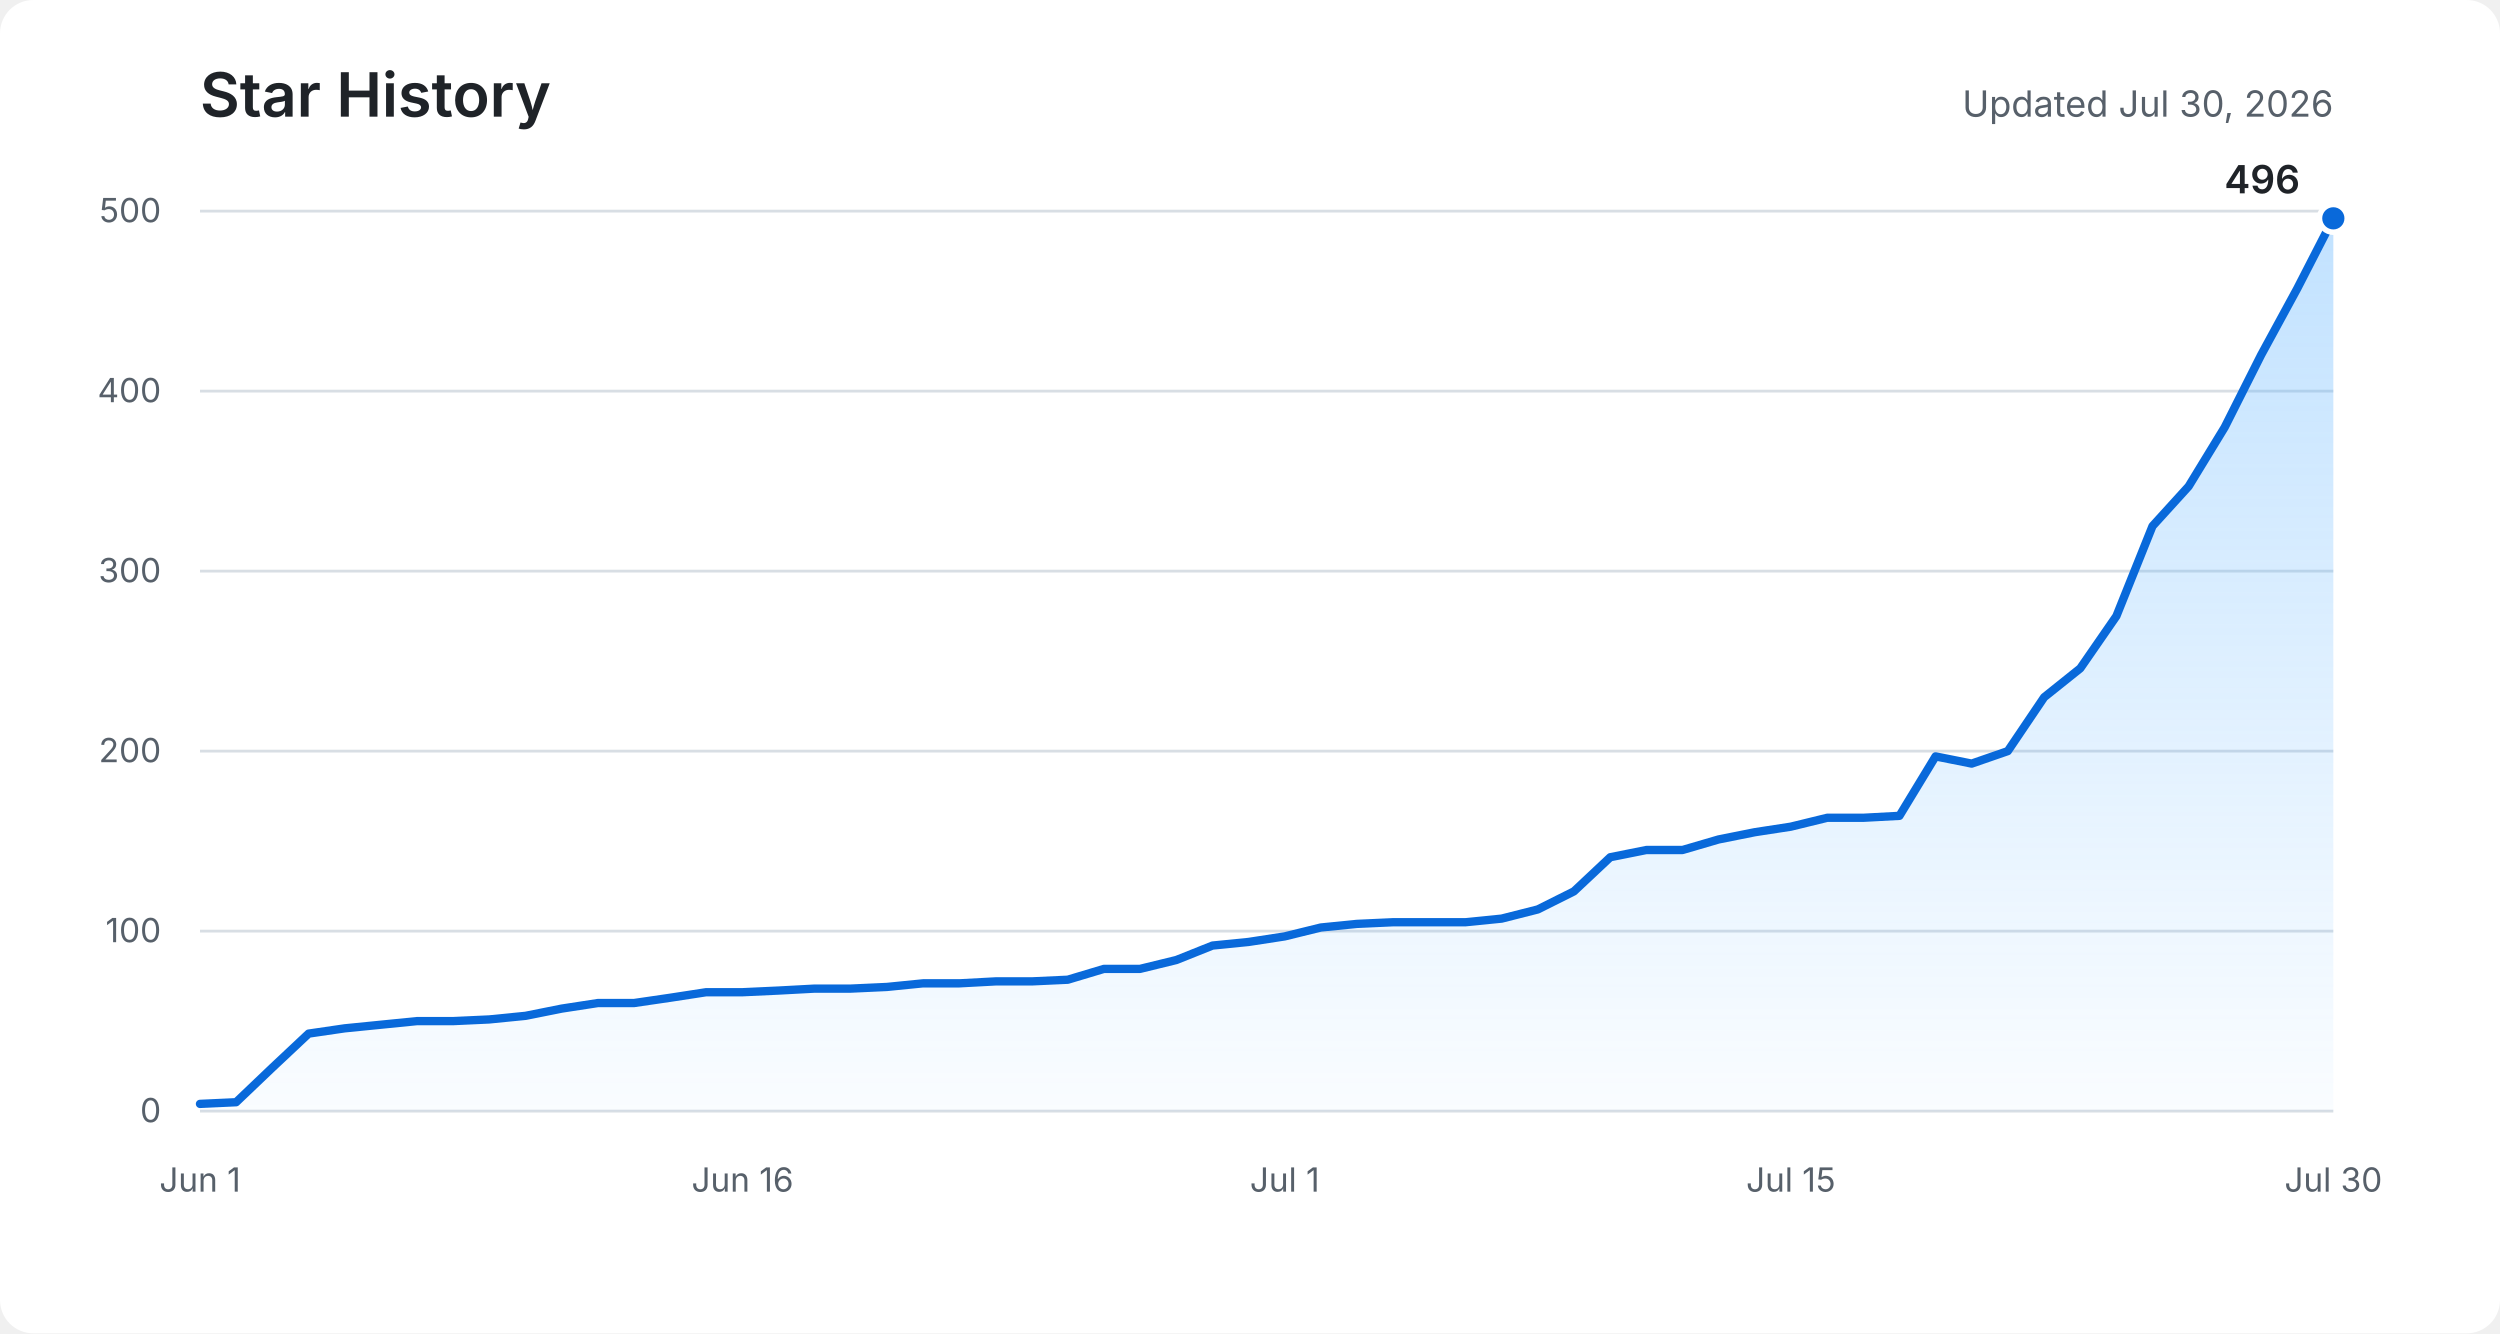
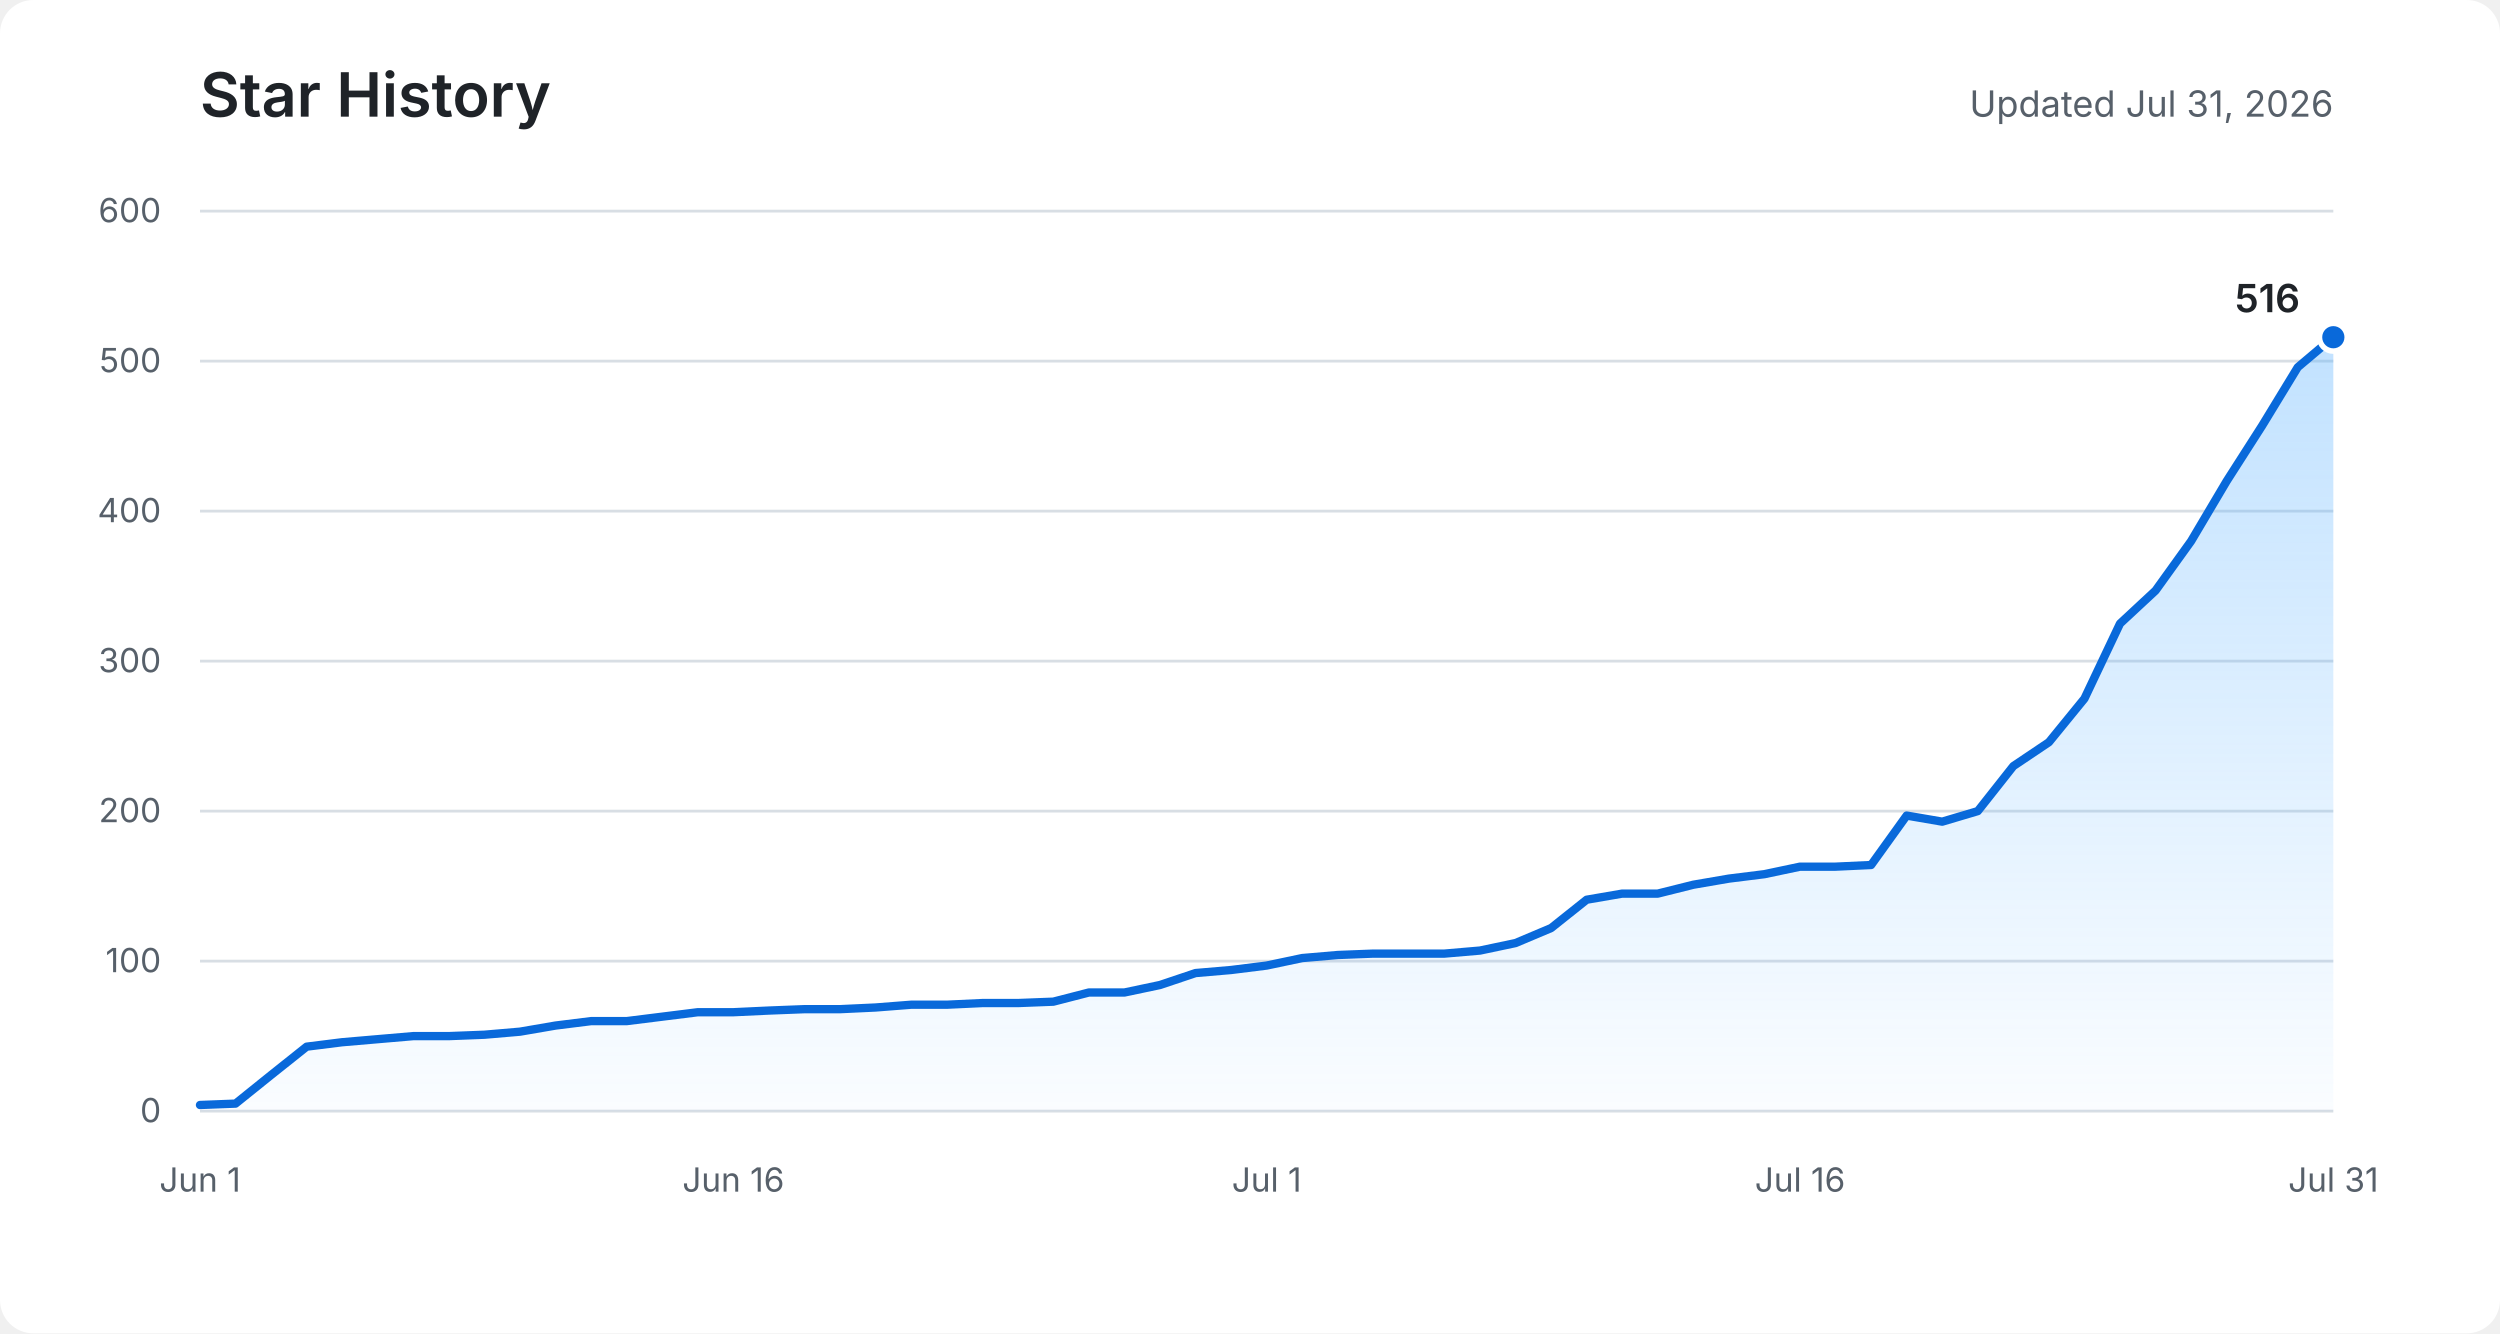
<svg xmlns="http://www.w3.org/2000/svg" role="img" aria-labelledby="title description" viewBox="0 0 900 480">
  <defs>
    <linearGradient id="area" x1="0" y1="0" x2="0" y2="1">
      <stop offset="0%" stop-color="#54aeff" stop-opacity="0.36" />
      <stop offset="100%" stop-color="#54aeff" stop-opacity="0.03" />
    </linearGradient>
  </defs>
  <rect fill="#ffffff" width="900" height="480" rx="12" />
  <text fill="#1f2328" x="72" y="42" font-family="-apple-system, BlinkMacSystemFont, Segoe UI, sans-serif" font-size="22" font-weight="600">Star History</text>
-   <text fill="#57606a" x="840" y="42" text-anchor="end" font-family="-apple-system, BlinkMacSystemFont, Segoe UI, sans-serif" font-size="13">Updated Jul 30, 2026</text>
+   <text fill="#57606a" x="840" y="42" text-anchor="end" font-family="-apple-system, BlinkMacSystemFont, Segoe UI, sans-serif" font-size="13">Updated Jul 31, 2026</text>
  <g fill="none" stroke="#d8dee4" stroke-width="1">
    <path d="M72 400H840" />
-     <path d="M72 335.2H840" />
-     <path d="M72 270.4H840" />
-     <path d="M72 205.6H840" />
-     <path d="M72 140.8H840" />
+     <path d="M72 346H840" />
+     <path d="M72 292H840" />
+     <path d="M72 238H840" />
+     <path d="M72 184H840" />
+     <path d="M72 130H840" />
    <path d="M72 76H840" />
  </g>
  <g fill="#57606a" font-family="-apple-system, BlinkMacSystemFont, Segoe UI, sans-serif" font-size="12">
    <text x="58" y="404" text-anchor="end">0</text>
-     <text x="58" y="339.2" text-anchor="end">100</text>
-     <text x="58" y="274.4" text-anchor="end">200</text>
-     <text x="58" y="209.6" text-anchor="end">300</text>
-     <text x="58" y="144.8" text-anchor="end">400</text>
-     <text x="58" y="80" text-anchor="end">500</text>
+     <text x="58" y="350" text-anchor="end">100</text>
+     <text x="58" y="296" text-anchor="end">200</text>
+     <text x="58" y="242" text-anchor="end">300</text>
+     <text x="58" y="188" text-anchor="end">400</text>
+     <text x="58" y="134" text-anchor="end">500</text>
+     <text x="58" y="80" text-anchor="end">600</text>
    <text x="72" y="429" text-anchor="middle">Jun 1</text>
-     <text x="267.3" y="429" text-anchor="middle">Jun 16</text>
-     <text x="462.5" y="429" text-anchor="middle">Jul 1</text>
-     <text x="644.7" y="429" text-anchor="middle">Jul 15</text>
-     <text x="840" y="429" text-anchor="middle">Jul 30</text>
+     <text x="264" y="429" text-anchor="middle">Jun 16</text>
+     <text x="456" y="429" text-anchor="middle">Jul 1</text>
+     <text x="648" y="429" text-anchor="middle">Jul 16</text>
+     <text x="840" y="429" text-anchor="middle">Jul 31</text>
  </g>
-   <path fill="url(#area)" d="M72,397.4 L85,396.8 L98,384.4 L111.1,372.1 L124.1,370.2 L137.1,368.9 L150.1,367.6 L163.1,367.6 L176.1,367 L189.2,365.7 L202.2,363.1 L215.2,361.1 L228.2,361.1 L241.2,359.2 L254.2,357.2 L267.3,357.2 L280.3,356.6 L293.3,355.9 L306.3,355.9 L319.3,355.3 L332.3,354 L345.4,354 L358.4,353.3 L371.4,353.3 L384.4,352.7 L397.4,348.8 L410.4,348.8 L423.5,345.6 L436.5,340.4 L449.5,339.1 L462.5,337.1 L475.5,333.9 L488.5,332.6 L501.6,332 L514.6,332 L527.6,332 L540.6,330.7 L553.6,327.4 L566.6,320.9 L579.7,308.6 L592.7,306 L605.7,306 L618.7,302.2 L631.7,299.6 L644.7,297.6 L657.8,294.4 L670.8,294.4 L683.8,293.7 L696.8,272.3 L709.8,274.9 L722.8,270.4 L735.9,251 L748.9,240.6 L761.9,221.8 L774.9,189.4 L787.9,175.1 L800.9,153.8 L814,127.8 L827,103.9 L840,78.6 L840,400 L72,400 Z" />
-   <polyline fill="none" stroke="#0969da" stroke-width="3" stroke-linecap="round" stroke-linejoin="round" points="72,397.4 85,396.8 98,384.4 111.1,372.1 124.1,370.2 137.1,368.9 150.1,367.6 163.1,367.6 176.1,367 189.2,365.7 202.2,363.1 215.2,361.1 228.2,361.1 241.2,359.2 254.2,357.2 267.3,357.2 280.3,356.6 293.3,355.9 306.3,355.9 319.3,355.3 332.3,354 345.4,354 358.4,353.3 371.4,353.3 384.4,352.7 397.4,348.8 410.4,348.8 423.5,345.6 436.5,340.4 449.5,339.1 462.5,337.1 475.5,333.9 488.5,332.6 501.6,332 514.6,332 527.6,332 540.6,330.7 553.6,327.4 566.6,320.9 579.7,308.6 592.7,306 605.7,306 618.7,302.2 631.7,299.6 644.7,297.6 657.8,294.4 670.8,294.4 683.8,293.7 696.8,272.3 709.8,274.9 722.8,270.4 735.9,251 748.9,240.6 761.9,221.8 774.9,189.4 787.9,175.1 800.9,153.8 814,127.8 827,103.9 840,78.6" />
-   <circle fill="#0969da" stroke="#ffffff" cx="840" cy="78.6" r="5" stroke-width="2" />
-   <text fill="#1f2328" x="828" y="69.6" text-anchor="end" font-family="-apple-system, BlinkMacSystemFont, Segoe UI, sans-serif" font-size="14" font-weight="600">496</text>
+   <path fill="url(#area)" d="M72,397.8 L84.8,397.3 L97.6,387 L110.4,376.8 L123.2,375.2 L136,374.1 L148.8,373 L161.6,373 L174.4,372.5 L187.2,371.4 L200,369.2 L212.8,367.6 L225.6,367.6 L238.4,366 L251.2,364.4 L264,364.4 L276.8,363.8 L289.6,363.3 L302.4,363.3 L315.2,362.7 L328,361.7 L340.8,361.7 L353.6,361.1 L366.4,361.1 L379.2,360.6 L392,357.3 L404.8,357.3 L417.6,354.6 L430.4,350.3 L443.2,349.2 L456,347.6 L468.8,344.9 L481.6,343.8 L494.4,343.3 L507.2,343.3 L520,343.3 L532.8,342.2 L545.6,339.5 L558.4,334.1 L571.2,323.9 L584,321.7 L596.8,321.7 L609.6,318.5 L622.4,316.3 L635.2,314.7 L648,312 L660.8,312 L673.6,311.4 L686.4,293.6 L699.2,295.8 L712,292 L724.8,275.8 L737.6,267.2 L750.4,251.5 L763.2,224.5 L776,212.6 L788.8,194.8 L801.6,173.2 L814.4,153.2 L827.2,132.2 L840,121.4 L840,400 L72,400 Z" />
+   <polyline fill="none" stroke="#0969da" stroke-width="3" stroke-linecap="round" stroke-linejoin="round" points="72,397.8 84.8,397.3 97.6,387 110.4,376.8 123.2,375.2 136,374.1 148.8,373 161.6,373 174.4,372.5 187.2,371.4 200,369.2 212.8,367.6 225.6,367.6 238.4,366 251.2,364.4 264,364.4 276.8,363.8 289.6,363.3 302.4,363.3 315.2,362.7 328,361.7 340.8,361.7 353.6,361.1 366.4,361.1 379.2,360.6 392,357.3 404.8,357.3 417.6,354.6 430.4,350.3 443.2,349.2 456,347.6 468.8,344.9 481.6,343.8 494.4,343.3 507.2,343.3 520,343.3 532.8,342.2 545.6,339.5 558.4,334.1 571.2,323.9 584,321.7 596.8,321.7 609.6,318.5 622.4,316.3 635.2,314.7 648,312 660.8,312 673.6,311.4 686.4,293.6 699.2,295.8 712,292 724.8,275.8 737.6,267.2 750.4,251.5 763.2,224.5 776,212.6 788.8,194.8 801.6,173.2 814.4,153.2 827.2,132.2 840,121.4" />
+   <circle fill="#0969da" stroke="#ffffff" cx="840" cy="121.4" r="5" stroke-width="2" />
+   <text fill="#1f2328" x="828" y="112.4" text-anchor="end" font-family="-apple-system, BlinkMacSystemFont, Segoe UI, sans-serif" font-size="14" font-weight="600">516</text>
</svg>
